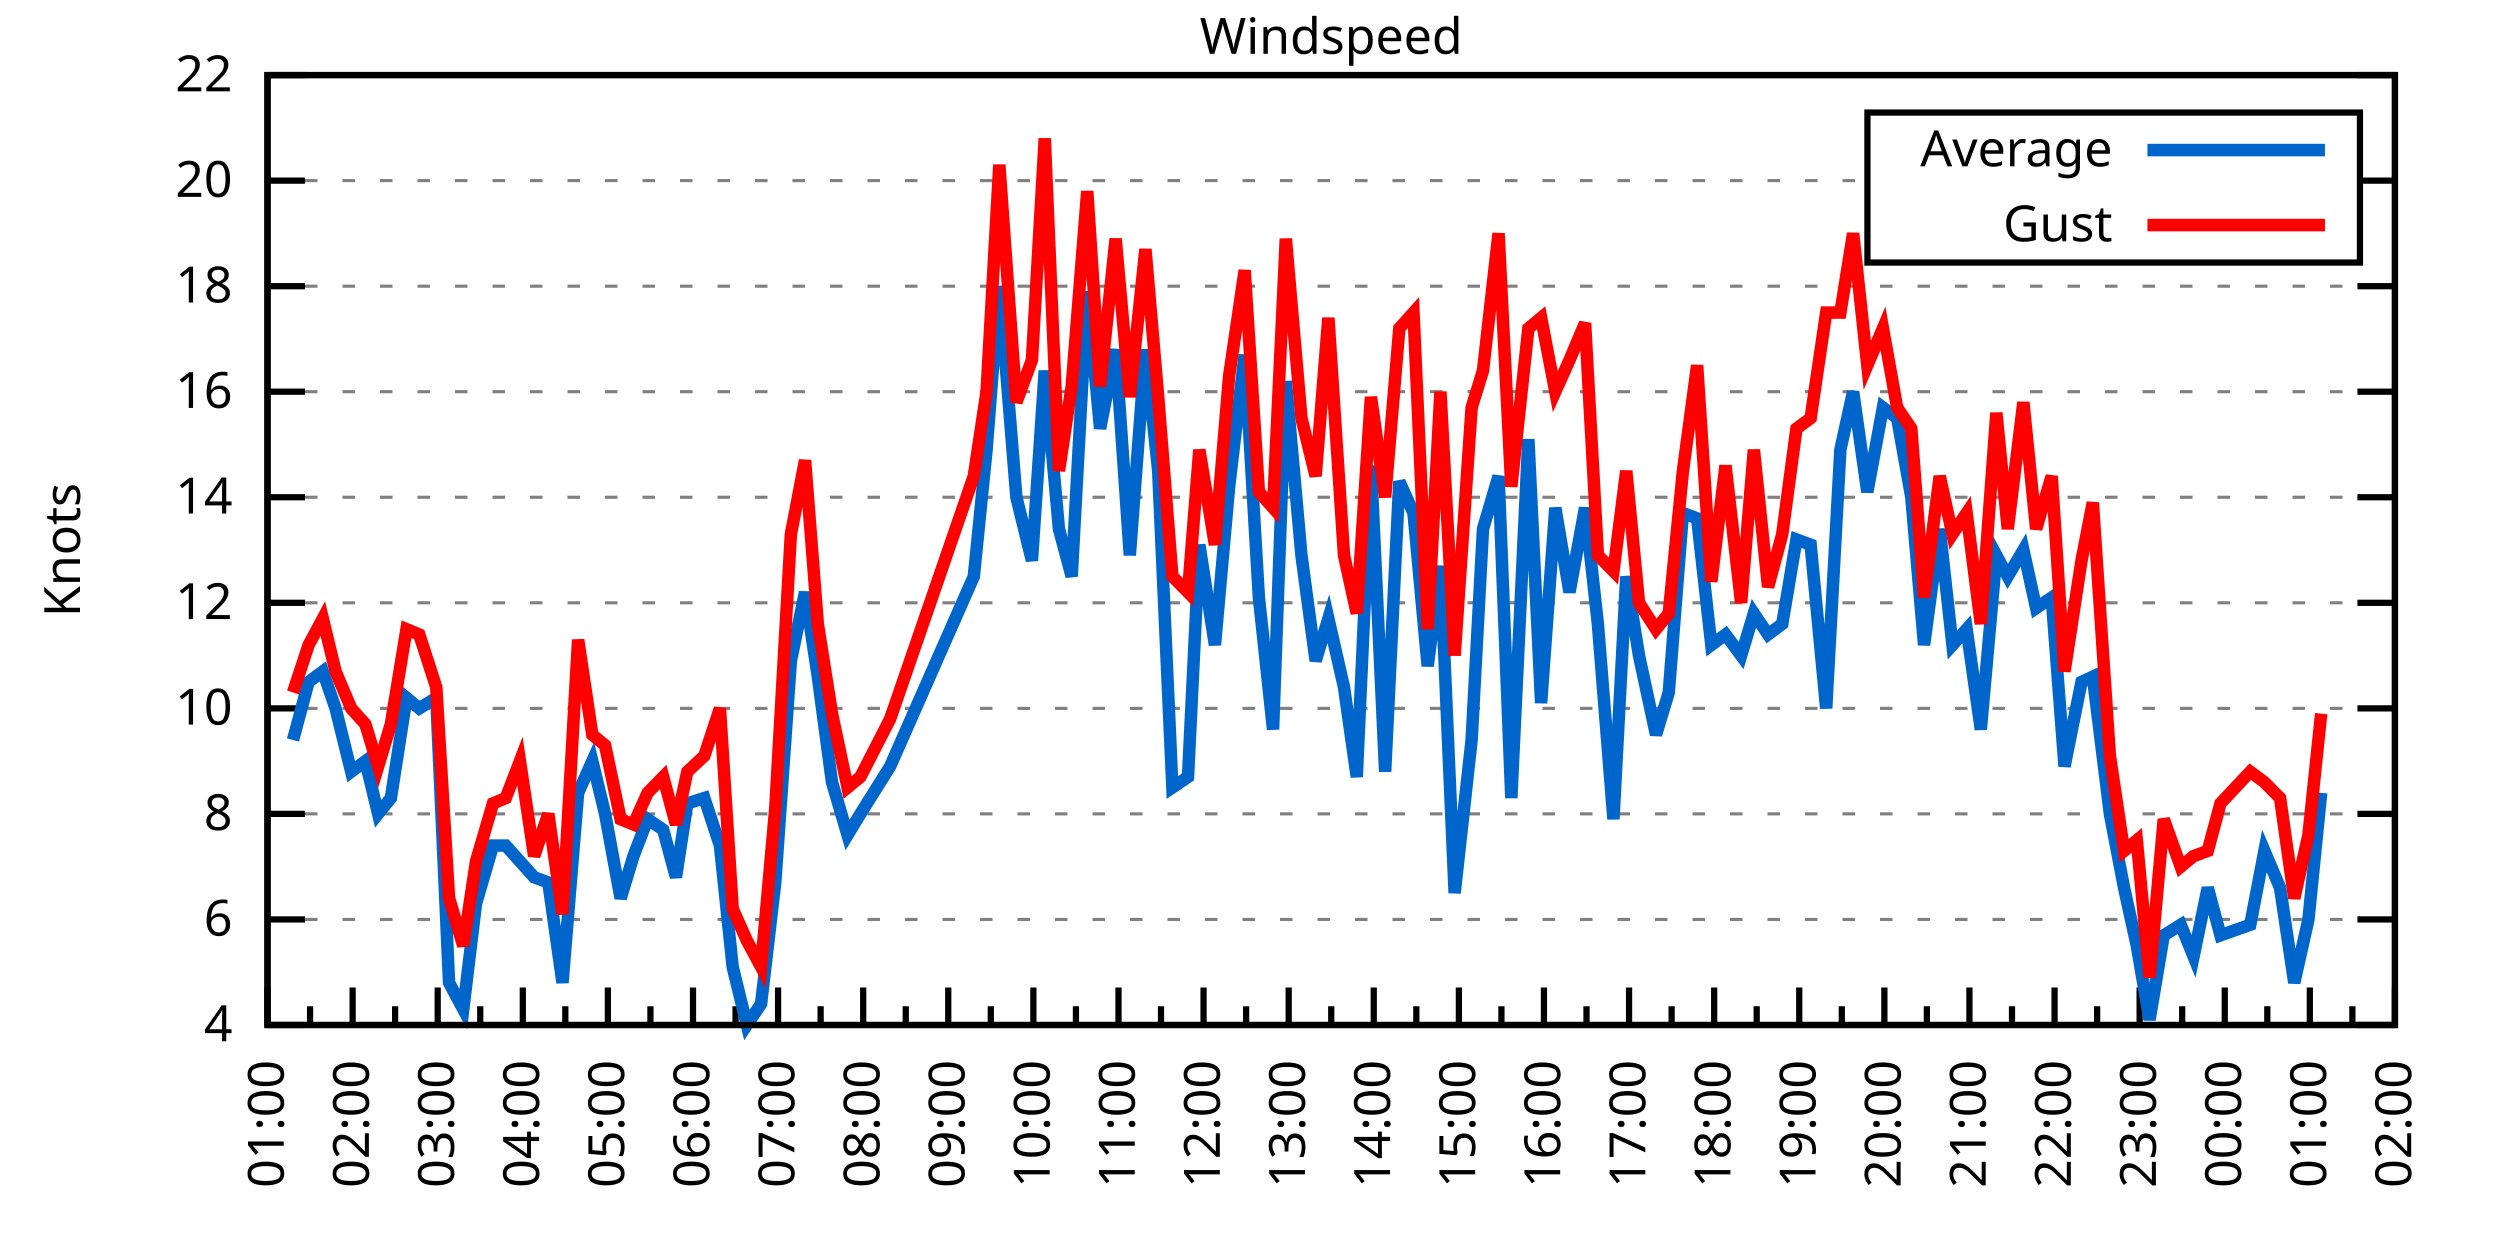
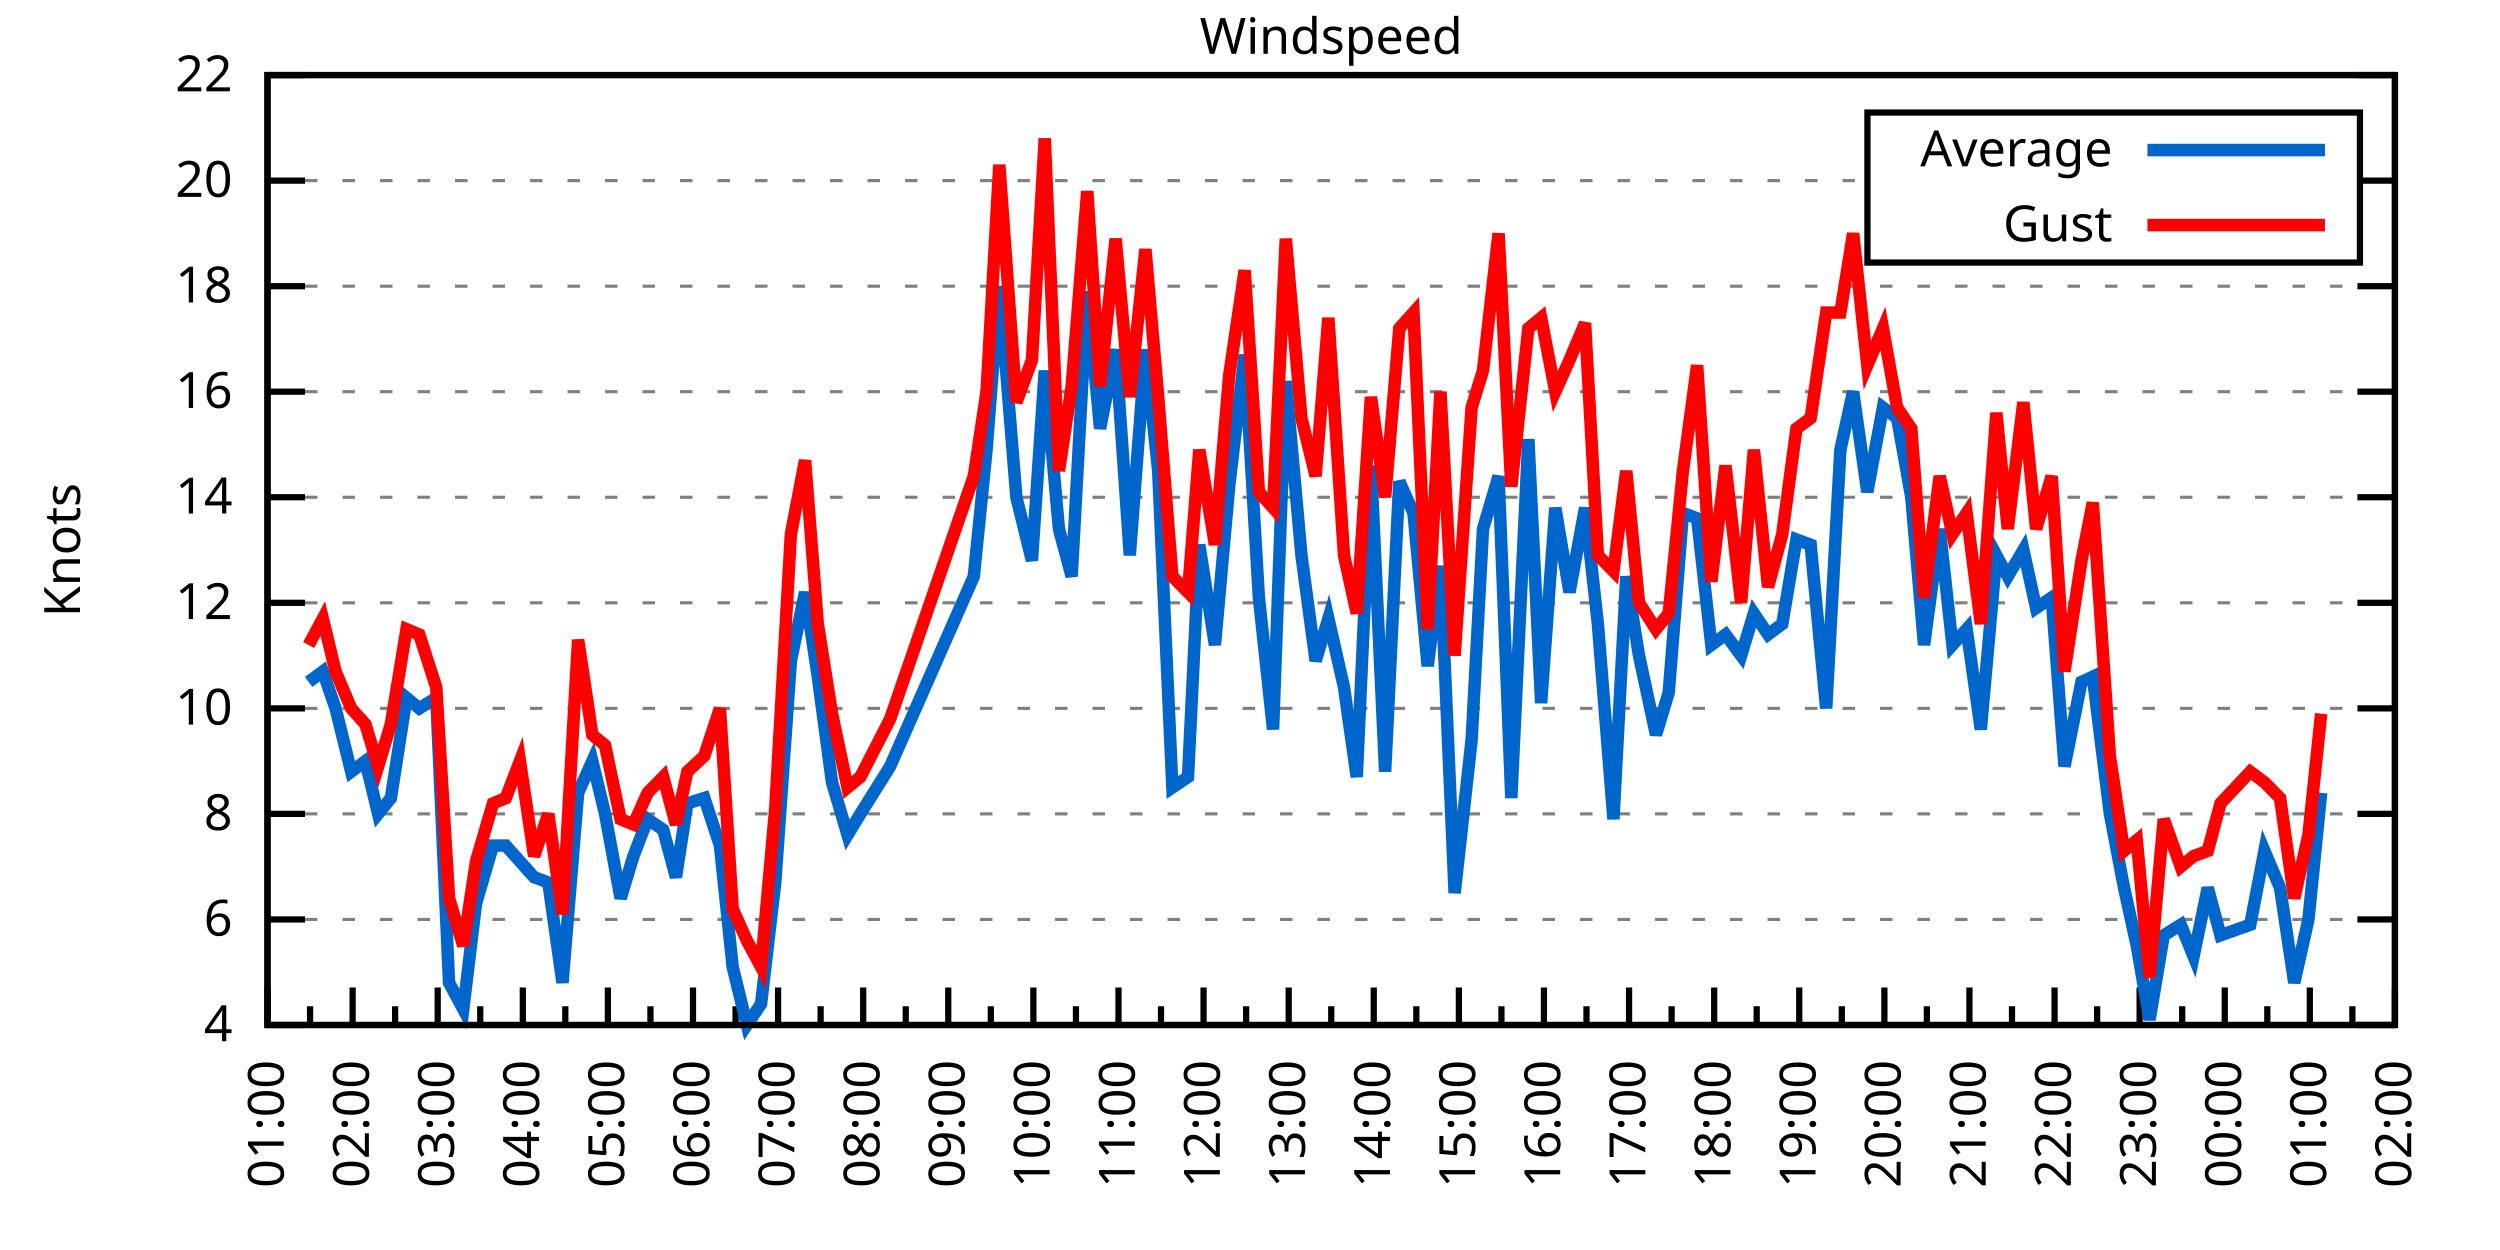
<svg xmlns="http://www.w3.org/2000/svg" xmlns:xlink="http://www.w3.org/1999/xlink" width="400" height="200" viewBox="0 0 400 200">
  <g id="gnuplot_canvas">
    <rect x="0" y="0" width="400" height="200" fill="none" />
    <defs>
      <circle id="gpDot" r="0.5" stroke-width="0.5" stroke="currentColor" />
      <path id="gpPt0" stroke-width="0.333" stroke="currentColor" d="M-1,0 h2 M0,-1 v2" />
      <path id="gpPt1" stroke-width="0.333" stroke="currentColor" d="M-1,-1 L1,1 M1,-1 L-1,1" />
      <path id="gpPt2" stroke-width="0.333" stroke="currentColor" d="M-1,0 L1,0 M0,-1 L0,1 M-1,-1 L1,1 M-1,1 L1,-1" />
      <rect id="gpPt3" stroke-width="0.333" stroke="currentColor" x="-1" y="-1" width="2" height="2" />
      <rect id="gpPt4" stroke-width="0.333" stroke="currentColor" fill="currentColor" x="-1" y="-1" width="2" height="2" />
      <circle id="gpPt5" stroke-width="0.333" stroke="currentColor" cx="0" cy="0" r="1" />
      <use xlink:href="#gpPt5" id="gpPt6" fill="currentColor" stroke="none" />
      <path id="gpPt7" stroke-width="0.333" stroke="currentColor" d="M0,-1.33 L-1.33,0.67 L1.33,0.67 z" />
      <use xlink:href="#gpPt7" id="gpPt8" fill="currentColor" stroke="none" />
      <use xlink:href="#gpPt7" id="gpPt9" stroke="currentColor" transform="rotate(180)" />
      <use xlink:href="#gpPt9" id="gpPt10" fill="currentColor" stroke="none" />
      <use xlink:href="#gpPt3" id="gpPt11" stroke="currentColor" transform="rotate(45)" />
      <use xlink:href="#gpPt11" id="gpPt12" fill="currentColor" stroke="none" />
      <path id="gpPt13" stroke-width="0.333" stroke="currentColor" d="M0,1.330 L1.265,0.411 L0.782,-1.067 L-0.782,-1.076 L-1.265,0.411 z" />
      <use xlink:href="#gpPt13" id="gpPt14" fill="currentColor" stroke="none" />
      <filter id="textbox" filterUnits="objectBoundingBox" x="0" y="0" height="1" width="1">
        <feFlood flood-color="white" flood-opacity="1" result="bgnd" />
        <feComposite in="SourceGraphic" in2="bgnd" operator="atop" />
      </filter>
      <filter id="greybox" filterUnits="objectBoundingBox" x="0" y="0" height="1" width="1">
        <feFlood flood-color="lightgrey" flood-opacity="1" result="grey" />
        <feComposite in="SourceGraphic" in2="grey" operator="atop" />
      </filter>
    </defs>
    <g fill="none" color="white" stroke="currentColor" stroke-width="1.00" stroke-linecap="butt" stroke-linejoin="miter">
</g>
    <g fill="none" color="black" stroke="currentColor" stroke-width="1.00" stroke-linecap="butt" stroke-linejoin="miter">
      <g stroke="none" shape-rendering="crispEdges">
        <polygon fill="rgb(255, 255, 255)" points="42.80,164.00 383.18,164.00 383.18,12.02 42.80,12.02 " />
      </g>
    </g>
    <g fill="none" color="black" stroke="currentColor" stroke-width="1.00" stroke-linecap="butt" stroke-linejoin="miter">
</g>
    <g fill="none" color="black" stroke="black" stroke-width="0.50" stroke-linecap="butt" stroke-linejoin="miter">
</g>
    <g fill="none" color="gray" stroke="currentColor" stroke-width="0.50" stroke-linecap="butt" stroke-linejoin="miter">
      <path stroke="gray" stroke-dasharray="2,4" class="gridline" d="M42.80,164.00 L383.19,164.00  " />
    </g>
    <g fill="none" color="gray" stroke="gray" stroke-width="1.00" stroke-linecap="butt" stroke-linejoin="miter">
</g>
    <g fill="none" color="black" stroke="currentColor" stroke-width="1.00" stroke-linecap="butt" stroke-linejoin="miter">
      <path stroke="black" d="M42.80,164.00 L48.80,164.00 M383.19,164.00 L377.19,164.00  " />
      <g transform="translate(37.20,166.60)" stroke="none" fill="black" font-family="Sans" font-size="8.00" text-anchor="end">
        <text>
          <tspan font-family="Sans"> 4</tspan>
        </text>
      </g>
    </g>
    <g fill="none" color="black" stroke="currentColor" stroke-width="1.00" stroke-linecap="butt" stroke-linejoin="miter">
</g>
    <g fill="none" color="black" stroke="black" stroke-width="0.50" stroke-linecap="butt" stroke-linejoin="miter">
</g>
    <g fill="none" color="gray" stroke="currentColor" stroke-width="0.50" stroke-linecap="butt" stroke-linejoin="miter">
      <path stroke="gray" stroke-dasharray="2,4" class="gridline" d="M42.80,147.11 L383.19,147.11  " />
    </g>
    <g fill="none" color="gray" stroke="gray" stroke-width="1.00" stroke-linecap="butt" stroke-linejoin="miter">
</g>
    <g fill="none" color="black" stroke="currentColor" stroke-width="1.00" stroke-linecap="butt" stroke-linejoin="miter">
      <path stroke="black" d="M42.80,147.11 L48.80,147.11 M383.19,147.11 L377.19,147.11  " />
      <g transform="translate(37.20,149.71)" stroke="none" fill="black" font-family="Sans" font-size="8.00" text-anchor="end">
        <text>
          <tspan font-family="Sans"> 6</tspan>
        </text>
      </g>
    </g>
    <g fill="none" color="black" stroke="currentColor" stroke-width="1.00" stroke-linecap="butt" stroke-linejoin="miter">
</g>
    <g fill="none" color="black" stroke="black" stroke-width="0.50" stroke-linecap="butt" stroke-linejoin="miter">
</g>
    <g fill="none" color="gray" stroke="currentColor" stroke-width="0.50" stroke-linecap="butt" stroke-linejoin="miter">
      <path stroke="gray" stroke-dasharray="2,4" class="gridline" d="M42.80,130.22 L383.19,130.22  " />
    </g>
    <g fill="none" color="gray" stroke="gray" stroke-width="1.00" stroke-linecap="butt" stroke-linejoin="miter">
</g>
    <g fill="none" color="black" stroke="currentColor" stroke-width="1.00" stroke-linecap="butt" stroke-linejoin="miter">
      <path stroke="black" d="M42.80,130.22 L48.80,130.22 M383.19,130.22 L377.19,130.22  " />
      <g transform="translate(37.20,132.82)" stroke="none" fill="black" font-family="Sans" font-size="8.00" text-anchor="end">
        <text>
          <tspan font-family="Sans"> 8</tspan>
        </text>
      </g>
    </g>
    <g fill="none" color="black" stroke="currentColor" stroke-width="1.00" stroke-linecap="butt" stroke-linejoin="miter">
</g>
    <g fill="none" color="black" stroke="black" stroke-width="0.50" stroke-linecap="butt" stroke-linejoin="miter">
</g>
    <g fill="none" color="gray" stroke="currentColor" stroke-width="0.50" stroke-linecap="butt" stroke-linejoin="miter">
      <path stroke="gray" stroke-dasharray="2,4" class="gridline" d="M42.80,113.34 L383.19,113.34  " />
    </g>
    <g fill="none" color="gray" stroke="gray" stroke-width="1.00" stroke-linecap="butt" stroke-linejoin="miter">
</g>
    <g fill="none" color="black" stroke="currentColor" stroke-width="1.00" stroke-linecap="butt" stroke-linejoin="miter">
      <path stroke="black" d="M42.80,113.34 L48.80,113.34 M383.19,113.34 L377.19,113.34  " />
      <g transform="translate(37.20,115.94)" stroke="none" fill="black" font-family="Sans" font-size="8.00" text-anchor="end">
        <text>
          <tspan font-family="Sans"> 10</tspan>
        </text>
      </g>
    </g>
    <g fill="none" color="black" stroke="currentColor" stroke-width="1.00" stroke-linecap="butt" stroke-linejoin="miter">
</g>
    <g fill="none" color="black" stroke="black" stroke-width="0.50" stroke-linecap="butt" stroke-linejoin="miter">
</g>
    <g fill="none" color="gray" stroke="currentColor" stroke-width="0.50" stroke-linecap="butt" stroke-linejoin="miter">
      <path stroke="gray" stroke-dasharray="2,4" class="gridline" d="M42.80,96.45 L383.19,96.45  " />
    </g>
    <g fill="none" color="gray" stroke="gray" stroke-width="1.00" stroke-linecap="butt" stroke-linejoin="miter">
</g>
    <g fill="none" color="black" stroke="currentColor" stroke-width="1.00" stroke-linecap="butt" stroke-linejoin="miter">
      <path stroke="black" d="M42.80,96.45 L48.80,96.45 M383.19,96.45 L377.19,96.45  " />
      <g transform="translate(37.20,99.05)" stroke="none" fill="black" font-family="Sans" font-size="8.00" text-anchor="end">
        <text>
          <tspan font-family="Sans"> 12</tspan>
        </text>
      </g>
    </g>
    <g fill="none" color="black" stroke="currentColor" stroke-width="1.00" stroke-linecap="butt" stroke-linejoin="miter">
</g>
    <g fill="none" color="black" stroke="black" stroke-width="0.50" stroke-linecap="butt" stroke-linejoin="miter">
</g>
    <g fill="none" color="gray" stroke="currentColor" stroke-width="0.50" stroke-linecap="butt" stroke-linejoin="miter">
      <path stroke="gray" stroke-dasharray="2,4" class="gridline" d="M42.80,79.56 L383.19,79.56  " />
    </g>
    <g fill="none" color="gray" stroke="gray" stroke-width="1.00" stroke-linecap="butt" stroke-linejoin="miter">
</g>
    <g fill="none" color="black" stroke="currentColor" stroke-width="1.00" stroke-linecap="butt" stroke-linejoin="miter">
      <path stroke="black" d="M42.80,79.56 L48.80,79.56 M383.19,79.56 L377.19,79.56  " />
      <g transform="translate(37.20,82.16)" stroke="none" fill="black" font-family="Sans" font-size="8.00" text-anchor="end">
        <text>
          <tspan font-family="Sans"> 14</tspan>
        </text>
      </g>
    </g>
    <g fill="none" color="black" stroke="currentColor" stroke-width="1.00" stroke-linecap="butt" stroke-linejoin="miter">
</g>
    <g fill="none" color="black" stroke="black" stroke-width="0.50" stroke-linecap="butt" stroke-linejoin="miter">
</g>
    <g fill="none" color="gray" stroke="currentColor" stroke-width="0.50" stroke-linecap="butt" stroke-linejoin="miter">
      <path stroke="gray" stroke-dasharray="2,4" class="gridline" d="M42.80,62.67 L383.19,62.67  " />
    </g>
    <g fill="none" color="gray" stroke="gray" stroke-width="1.00" stroke-linecap="butt" stroke-linejoin="miter">
</g>
    <g fill="none" color="black" stroke="currentColor" stroke-width="1.00" stroke-linecap="butt" stroke-linejoin="miter">
      <path stroke="black" d="M42.80,62.67 L48.80,62.67 M383.19,62.67 L377.19,62.67  " />
      <g transform="translate(37.20,65.27)" stroke="none" fill="black" font-family="Sans" font-size="8.00" text-anchor="end">
        <text>
          <tspan font-family="Sans"> 16</tspan>
        </text>
      </g>
    </g>
    <g fill="none" color="black" stroke="currentColor" stroke-width="1.00" stroke-linecap="butt" stroke-linejoin="miter">
</g>
    <g fill="none" color="black" stroke="black" stroke-width="0.50" stroke-linecap="butt" stroke-linejoin="miter">
</g>
    <g fill="none" color="gray" stroke="currentColor" stroke-width="0.50" stroke-linecap="butt" stroke-linejoin="miter">
      <path stroke="gray" stroke-dasharray="2,4" class="gridline" d="M42.80,45.79 L383.19,45.79  " />
    </g>
    <g fill="none" color="gray" stroke="gray" stroke-width="1.00" stroke-linecap="butt" stroke-linejoin="miter">
</g>
    <g fill="none" color="black" stroke="currentColor" stroke-width="1.00" stroke-linecap="butt" stroke-linejoin="miter">
      <path stroke="black" d="M42.80,45.79 L48.80,45.79 M383.19,45.79 L377.19,45.79  " />
      <g transform="translate(37.20,48.39)" stroke="none" fill="black" font-family="Sans" font-size="8.00" text-anchor="end">
        <text>
          <tspan font-family="Sans"> 18</tspan>
        </text>
      </g>
    </g>
    <g fill="none" color="black" stroke="currentColor" stroke-width="1.00" stroke-linecap="butt" stroke-linejoin="miter">
</g>
    <g fill="none" color="black" stroke="black" stroke-width="0.50" stroke-linecap="butt" stroke-linejoin="miter">
</g>
    <g fill="none" color="gray" stroke="currentColor" stroke-width="0.50" stroke-linecap="butt" stroke-linejoin="miter">
      <path stroke="gray" stroke-dasharray="2,4" class="gridline" d="M42.80,28.90 L298.79,28.90 M377.59,28.90 L383.19,28.90  " />
    </g>
    <g fill="none" color="gray" stroke="gray" stroke-width="1.00" stroke-linecap="butt" stroke-linejoin="miter">
</g>
    <g fill="none" color="black" stroke="currentColor" stroke-width="1.00" stroke-linecap="butt" stroke-linejoin="miter">
      <path stroke="black" d="M42.80,28.90 L48.80,28.90 M383.19,28.90 L377.19,28.90  " />
      <g transform="translate(37.20,31.50)" stroke="none" fill="black" font-family="Sans" font-size="8.00" text-anchor="end">
        <text>
          <tspan font-family="Sans"> 20</tspan>
        </text>
      </g>
    </g>
    <g fill="none" color="black" stroke="currentColor" stroke-width="1.00" stroke-linecap="butt" stroke-linejoin="miter">
</g>
    <g fill="none" color="black" stroke="black" stroke-width="0.50" stroke-linecap="butt" stroke-linejoin="miter">
</g>
    <g fill="none" color="gray" stroke="currentColor" stroke-width="0.50" stroke-linecap="butt" stroke-linejoin="miter">
      <path stroke="gray" stroke-dasharray="2,4" class="gridline" d="M42.80,12.01 L383.19,12.01  " />
    </g>
    <g fill="none" color="gray" stroke="gray" stroke-width="1.00" stroke-linecap="butt" stroke-linejoin="miter">
</g>
    <g fill="none" color="black" stroke="currentColor" stroke-width="1.00" stroke-linecap="butt" stroke-linejoin="miter">
      <path stroke="black" d="M42.80,12.01 L48.80,12.01 M383.19,12.01 L377.19,12.01  " />
      <g transform="translate(37.20,14.61)" stroke="none" fill="black" font-family="Sans" font-size="8.00" text-anchor="end">
        <text>
          <tspan font-family="Sans"> 22</tspan>
        </text>
      </g>
    </g>
    <g fill="none" color="black" stroke="currentColor" stroke-width="1.00" stroke-linecap="butt" stroke-linejoin="miter">
      <path stroke="black" d="M42.80,164.00 L42.80,158.00  " />
      <g transform="translate(45.40,169.60) rotate(270)" stroke="none" fill="black" font-family="Sans" font-size="8.00" text-anchor="end">
        <text>
          <tspan font-family="Sans">01:00</tspan>
        </text>
      </g>
    </g>
    <g fill="none" color="black" stroke="currentColor" stroke-width="1.00" stroke-linecap="butt" stroke-linejoin="miter">
      <path stroke="black" d="M49.61,164.00 L49.61,161.00 M56.42,164.00 L56.42,158.00  " />
      <g transform="translate(59.02,169.60) rotate(270)" stroke="none" fill="black" font-family="Sans" font-size="8.00" text-anchor="end">
        <text>
          <tspan font-family="Sans">02:00</tspan>
        </text>
      </g>
    </g>
    <g fill="none" color="black" stroke="currentColor" stroke-width="1.00" stroke-linecap="butt" stroke-linejoin="miter">
      <path stroke="black" d="M63.22,164.00 L63.22,161.00 M70.03,164.00 L70.03,158.00  " />
      <g transform="translate(72.63,169.60) rotate(270)" stroke="none" fill="black" font-family="Sans" font-size="8.00" text-anchor="end">
        <text>
          <tspan font-family="Sans">03:00</tspan>
        </text>
      </g>
    </g>
    <g fill="none" color="black" stroke="currentColor" stroke-width="1.00" stroke-linecap="butt" stroke-linejoin="miter">
      <path stroke="black" d="M76.84,164.00 L76.84,161.00 M83.65,164.00 L83.65,158.00  " />
      <g transform="translate(86.25,169.60) rotate(270)" stroke="none" fill="black" font-family="Sans" font-size="8.00" text-anchor="end">
        <text>
          <tspan font-family="Sans">04:00</tspan>
        </text>
      </g>
    </g>
    <g fill="none" color="black" stroke="currentColor" stroke-width="1.00" stroke-linecap="butt" stroke-linejoin="miter">
      <path stroke="black" d="M90.45,164.00 L90.45,161.00 M97.26,164.00 L97.26,158.00  " />
      <g transform="translate(99.86,169.60) rotate(270)" stroke="none" fill="black" font-family="Sans" font-size="8.00" text-anchor="end">
        <text>
          <tspan font-family="Sans">05:00</tspan>
        </text>
      </g>
    </g>
    <g fill="none" color="black" stroke="currentColor" stroke-width="1.00" stroke-linecap="butt" stroke-linejoin="miter">
      <path stroke="black" d="M104.07,164.00 L104.07,161.00 M110.88,164.00 L110.88,158.00  " />
      <g transform="translate(113.48,169.60) rotate(270)" stroke="none" fill="black" font-family="Sans" font-size="8.00" text-anchor="end">
        <text>
          <tspan font-family="Sans">06:00</tspan>
        </text>
      </g>
    </g>
    <g fill="none" color="black" stroke="currentColor" stroke-width="1.00" stroke-linecap="butt" stroke-linejoin="miter">
      <path stroke="black" d="M117.69,164.00 L117.69,161.00 M124.49,164.00 L124.49,158.00  " />
      <g transform="translate(127.09,169.60) rotate(270)" stroke="none" fill="black" font-family="Sans" font-size="8.00" text-anchor="end">
        <text>
          <tspan font-family="Sans">07:00</tspan>
        </text>
      </g>
    </g>
    <g fill="none" color="black" stroke="currentColor" stroke-width="1.00" stroke-linecap="butt" stroke-linejoin="miter">
      <path stroke="black" d="M131.30,164.00 L131.30,161.00 M138.11,164.00 L138.11,158.00  " />
      <g transform="translate(140.71,169.60) rotate(270)" stroke="none" fill="black" font-family="Sans" font-size="8.00" text-anchor="end">
        <text>
          <tspan font-family="Sans">08:00</tspan>
        </text>
      </g>
    </g>
    <g fill="none" color="black" stroke="currentColor" stroke-width="1.00" stroke-linecap="butt" stroke-linejoin="miter">
      <path stroke="black" d="M144.92,164.00 L144.92,161.00 M151.72,164.00 L151.72,158.00  " />
      <g transform="translate(154.32,169.60) rotate(270)" stroke="none" fill="black" font-family="Sans" font-size="8.00" text-anchor="end">
        <text>
          <tspan font-family="Sans">09:00</tspan>
        </text>
      </g>
    </g>
    <g fill="none" color="black" stroke="currentColor" stroke-width="1.00" stroke-linecap="butt" stroke-linejoin="miter">
      <path stroke="black" d="M158.53,164.00 L158.53,161.00 M165.34,164.00 L165.34,158.00  " />
      <g transform="translate(167.94,169.60) rotate(270)" stroke="none" fill="black" font-family="Sans" font-size="8.00" text-anchor="end">
        <text>
          <tspan font-family="Sans">10:00</tspan>
        </text>
      </g>
    </g>
    <g fill="none" color="black" stroke="currentColor" stroke-width="1.00" stroke-linecap="butt" stroke-linejoin="miter">
      <path stroke="black" d="M172.15,164.00 L172.15,161.00 M178.96,164.00 L178.96,158.00  " />
      <g transform="translate(181.56,169.60) rotate(270)" stroke="none" fill="black" font-family="Sans" font-size="8.00" text-anchor="end">
        <text>
          <tspan font-family="Sans">11:00</tspan>
        </text>
      </g>
    </g>
    <g fill="none" color="black" stroke="currentColor" stroke-width="1.00" stroke-linecap="butt" stroke-linejoin="miter">
      <path stroke="black" d="M185.76,164.00 L185.76,161.00 M192.57,164.00 L192.57,158.00  " />
      <g transform="translate(195.17,169.60) rotate(270)" stroke="none" fill="black" font-family="Sans" font-size="8.00" text-anchor="end">
        <text>
          <tspan font-family="Sans">12:00</tspan>
        </text>
      </g>
    </g>
    <g fill="none" color="black" stroke="currentColor" stroke-width="1.00" stroke-linecap="butt" stroke-linejoin="miter">
      <path stroke="black" d="M199.38,164.00 L199.38,161.00 M206.19,164.00 L206.19,158.00  " />
      <g transform="translate(208.79,169.60) rotate(270)" stroke="none" fill="black" font-family="Sans" font-size="8.00" text-anchor="end">
        <text>
          <tspan font-family="Sans">13:00</tspan>
        </text>
      </g>
    </g>
    <g fill="none" color="black" stroke="currentColor" stroke-width="1.00" stroke-linecap="butt" stroke-linejoin="miter">
      <path stroke="black" d="M213.00,164.00 L213.00,161.00 M219.80,164.00 L219.80,158.00  " />
      <g transform="translate(222.40,169.60) rotate(270)" stroke="none" fill="black" font-family="Sans" font-size="8.00" text-anchor="end">
        <text>
          <tspan font-family="Sans">14:00</tspan>
        </text>
      </g>
    </g>
    <g fill="none" color="black" stroke="currentColor" stroke-width="1.00" stroke-linecap="butt" stroke-linejoin="miter">
      <path stroke="black" d="M226.61,164.00 L226.61,161.00 M233.42,164.00 L233.42,158.00  " />
      <g transform="translate(236.02,169.60) rotate(270)" stroke="none" fill="black" font-family="Sans" font-size="8.00" text-anchor="end">
        <text>
          <tspan font-family="Sans">15:00</tspan>
        </text>
      </g>
    </g>
    <g fill="none" color="black" stroke="currentColor" stroke-width="1.00" stroke-linecap="butt" stroke-linejoin="miter">
      <path stroke="black" d="M240.23,164.00 L240.23,161.00 M247.03,164.00 L247.03,158.00  " />
      <g transform="translate(249.63,169.60) rotate(270)" stroke="none" fill="black" font-family="Sans" font-size="8.00" text-anchor="end">
        <text>
          <tspan font-family="Sans">16:00</tspan>
        </text>
      </g>
    </g>
    <g fill="none" color="black" stroke="currentColor" stroke-width="1.00" stroke-linecap="butt" stroke-linejoin="miter">
      <path stroke="black" d="M253.84,164.00 L253.84,161.00 M260.65,164.00 L260.65,158.00  " />
      <g transform="translate(263.25,169.60) rotate(270)" stroke="none" fill="black" font-family="Sans" font-size="8.00" text-anchor="end">
        <text>
          <tspan font-family="Sans">17:00</tspan>
        </text>
      </g>
    </g>
    <g fill="none" color="black" stroke="currentColor" stroke-width="1.00" stroke-linecap="butt" stroke-linejoin="miter">
      <path stroke="black" d="M267.46,164.00 L267.46,161.00 M274.27,164.00 L274.27,158.00  " />
      <g transform="translate(276.87,169.60) rotate(270)" stroke="none" fill="black" font-family="Sans" font-size="8.00" text-anchor="end">
        <text>
          <tspan font-family="Sans">18:00</tspan>
        </text>
      </g>
    </g>
    <g fill="none" color="black" stroke="currentColor" stroke-width="1.00" stroke-linecap="butt" stroke-linejoin="miter">
      <path stroke="black" d="M281.07,164.00 L281.07,161.00 M287.88,164.00 L287.88,158.00  " />
      <g transform="translate(290.48,169.60) rotate(270)" stroke="none" fill="black" font-family="Sans" font-size="8.00" text-anchor="end">
        <text>
          <tspan font-family="Sans">19:00</tspan>
        </text>
      </g>
    </g>
    <g fill="none" color="black" stroke="currentColor" stroke-width="1.00" stroke-linecap="butt" stroke-linejoin="miter">
      <path stroke="black" d="M294.69,164.00 L294.69,161.00 M301.50,164.00 L301.50,158.00  " />
      <g transform="translate(304.10,169.60) rotate(270)" stroke="none" fill="black" font-family="Sans" font-size="8.00" text-anchor="end">
        <text>
          <tspan font-family="Sans">20:00</tspan>
        </text>
      </g>
    </g>
    <g fill="none" color="black" stroke="currentColor" stroke-width="1.00" stroke-linecap="butt" stroke-linejoin="miter">
      <path stroke="black" d="M308.30,164.00 L308.30,161.00 M315.11,164.00 L315.11,158.00  " />
      <g transform="translate(317.71,169.60) rotate(270)" stroke="none" fill="black" font-family="Sans" font-size="8.00" text-anchor="end">
        <text>
          <tspan font-family="Sans">21:00</tspan>
        </text>
      </g>
    </g>
    <g fill="none" color="black" stroke="currentColor" stroke-width="1.00" stroke-linecap="butt" stroke-linejoin="miter">
      <path stroke="black" d="M321.92,164.00 L321.92,161.00 M328.73,164.00 L328.73,158.00  " />
      <g transform="translate(331.33,169.60) rotate(270)" stroke="none" fill="black" font-family="Sans" font-size="8.00" text-anchor="end">
        <text>
          <tspan font-family="Sans">22:00</tspan>
        </text>
      </g>
    </g>
    <g fill="none" color="black" stroke="currentColor" stroke-width="1.00" stroke-linecap="butt" stroke-linejoin="miter">
      <path stroke="black" d="M335.54,164.00 L335.54,161.00 M342.34,164.00 L342.34,158.00  " />
      <g transform="translate(344.94,169.60) rotate(270)" stroke="none" fill="black" font-family="Sans" font-size="8.00" text-anchor="end">
        <text>
          <tspan font-family="Sans">23:00</tspan>
        </text>
      </g>
    </g>
    <g fill="none" color="black" stroke="currentColor" stroke-width="1.00" stroke-linecap="butt" stroke-linejoin="miter">
      <path stroke="black" d="M349.15,164.00 L349.15,161.00 M355.96,164.00 L355.96,158.00  " />
      <g transform="translate(358.56,169.60) rotate(270)" stroke="none" fill="black" font-family="Sans" font-size="8.00" text-anchor="end">
        <text>
          <tspan font-family="Sans">00:00</tspan>
        </text>
      </g>
    </g>
    <g fill="none" color="black" stroke="currentColor" stroke-width="1.00" stroke-linecap="butt" stroke-linejoin="miter">
      <path stroke="black" d="M362.77,164.00 L362.77,161.00 M369.57,164.00 L369.57,158.00  " />
      <g transform="translate(372.17,169.60) rotate(270)" stroke="none" fill="black" font-family="Sans" font-size="8.00" text-anchor="end">
        <text>
          <tspan font-family="Sans">01:00</tspan>
        </text>
      </g>
    </g>
    <g fill="none" color="black" stroke="currentColor" stroke-width="1.00" stroke-linecap="butt" stroke-linejoin="miter">
      <path stroke="black" d="M376.38,164.00 L376.38,161.00 M383.19,164.00 L383.19,158.00  " />
      <g transform="translate(385.79,169.60) rotate(270)" stroke="none" fill="black" font-family="Sans" font-size="8.00" text-anchor="end">
        <text>
          <tspan font-family="Sans">02:00</tspan>
        </text>
      </g>
    </g>
    <g fill="none" color="black" stroke="currentColor" stroke-width="1.00" stroke-linecap="butt" stroke-linejoin="miter">
</g>
    <g fill="none" color="black" stroke="currentColor" stroke-width="1.00" stroke-linecap="butt" stroke-linejoin="miter">
      <path stroke="black" d="M42.80,12.01 L42.80,164.00 L383.19,164.00 L383.19,12.01 L42.80,12.01 Z  " />
    </g>
    <g fill="none" color="black" stroke="currentColor" stroke-width="1.00" stroke-linecap="butt" stroke-linejoin="miter">
      <g transform="translate(12.80,88.01) rotate(270)" stroke="none" fill="black" font-family="Sans" font-size="8.00" text-anchor="middle">
        <text>
          <tspan font-family="Sans">Knots</tspan>
        </text>
      </g>
    </g>
    <g fill="none" color="black" stroke="currentColor" stroke-width="1.00" stroke-linecap="butt" stroke-linejoin="miter">
</g>
    <g fill="none" color="black" stroke="currentColor" stroke-width="1.00" stroke-linecap="butt" stroke-linejoin="miter">
      <path stroke="black" d="M298.79,42.01 L298.79,18.01 L377.59,18.01 L377.59,42.01 L298.79,42.01 Z  " />
    </g>
    <g id="Windspeed_plot_1">
      <g fill="none" color="white" stroke="black" stroke-width="2.00" stroke-linecap="butt" stroke-linejoin="miter">
</g>
      <g fill="none" color="black" stroke="currentColor" stroke-width="2.00" stroke-linecap="butt" stroke-linejoin="miter">
        <g transform="translate(337.99,26.61)" stroke="none" fill="black" font-family="Sans" font-size="8.00" text-anchor="end">
          <text>
            <tspan font-family="Sans">Average</tspan>
          </text>
        </g>
      </g>
      <g fill="none" color="black" stroke="currentColor" stroke-width="2.00" stroke-linecap="butt" stroke-linejoin="miter">
-         <path stroke="rgb(  0, 102, 204)" d="M343.59,24.01 L371.99,24.01 M46.88,118.40 L49.38,109.11 L51.65,107.43 L53.69,113.34 L56.19,123.47 L58.46,121.78   L60.50,130.22 L62.54,127.69 L65.04,111.65 L67.08,113.34 L69.80,111.65 L71.85,157.24 L74.12,161.47 L76.16,144.58   L78.88,135.29 L80.92,135.29 L83.19,137.82 L85.46,140.36 L87.73,141.20 L90.00,157.24 L92.50,126.85 L94.77,121.78   L96.81,130.22 L99.30,143.73 L101.35,136.98 L103.62,131.07 L106.11,132.76 L108.15,140.36 L109.97,128.54 L112.69,127.69   L115.19,135.29 L117.23,154.71 L119.50,164.00 L121.77,160.62 L124.04,141.20 L126.54,105.74 L128.81,94.76 L130.85,108.27   L133.12,125.16 L135.61,133.60 L137.66,130.22 L142.42,122.62 L155.81,92.23 L157.85,71.96 L159.89,45.79 L162.62,79.56   L165.11,89.69 L167.16,59.30 L169.43,84.63 L171.47,92.23 L173.96,46.63 L176.01,68.58 L178.50,55.92 L180.77,88.85   L183.27,55.92 L185.31,75.34 L187.58,126.00 L190.08,124.31 L191.89,87.16 L194.39,103.20 L196.66,77.87 L199.15,56.76   L201.42,95.60 L203.69,116.71 L205.73,60.98 L208.23,88.85 L210.50,105.74 L212.54,98.98 L215.04,109.96 L217.08,124.31   L219.35,74.49 L221.62,123.47 L223.89,77.03 L226.16,82.09 L228.43,106.58 L230.47,90.54 L232.74,142.89 L235.46,118.40   L237.28,84.63 L239.77,76.18 L241.81,127.69 L244.54,70.27 L246.58,112.49 L248.85,81.25 L251.12,94.76 L253.61,81.25   L255.66,99.83 L258.15,131.07 L260.20,92.23 L262.24,104.89 L264.96,117.56 L267.00,110.80 L269.27,82.09 L271.54,82.94   L273.81,103.20 L276.08,101.52 L278.58,104.89 L280.62,98.14 L282.89,101.52 L285.16,99.83 L287.43,86.32 L289.70,87.16   L292.19,113.34 L294.46,71.96 L296.50,62.67 L298.77,78.72 L301.27,65.21 L303.54,66.90 L305.81,79.56 L307.85,103.20   L310.35,84.63 L312.39,103.20 L314.66,100.67 L316.93,116.71 L319.42,88.85 L321.24,92.23 L323.74,88.00 L325.78,97.29   L328.27,95.60 L330.32,122.62 L333.04,109.11 L334.85,108.27 L337.58,130.22 L339.85,142.05 L341.89,151.33 L343.93,163.16   L346.20,149.65 L348.92,147.96 L350.97,153.02 L353.24,142.05 L355.28,149.65 L360.04,147.96 L362.31,136.14 L364.81,142.05   L367.08,157.24 L369.35,147.11 L371.39,126.85  " />
+         <path stroke="rgb(  0, 102, 204)" d="M343.59,24.01 L371.99,24.01 M49.38,109.11 L51.65,107.43 L53.69,113.34 L56.19,123.47 L58.46,121.78 L60.50,130.22   L62.54,127.69 L65.04,111.65 L67.08,113.34 L69.80,111.65 L71.85,157.24 L74.12,161.47 L76.16,144.58 L78.88,135.29   L80.92,135.29 L83.19,137.82 L85.46,140.36 L87.73,141.20 L90.00,157.24 L92.50,126.85 L94.77,121.78 L96.81,130.22   L99.30,143.73 L101.35,136.98 L103.62,131.07 L106.11,132.76 L108.15,140.36 L109.97,128.54 L112.69,127.69 L115.19,135.29   L117.23,154.71 L119.50,164.00 L121.77,160.62 L124.04,141.20 L126.54,105.74 L128.81,94.76 L130.85,108.27 L133.12,125.16   L135.61,133.60 L137.66,130.22 L142.42,122.62 L155.81,92.23 L157.85,71.96 L159.89,45.79 L162.62,79.56 L165.11,89.69   L167.16,59.30 L169.43,84.63 L171.47,92.23 L173.96,46.63 L176.01,68.58 L178.50,55.92 L180.77,88.85 L183.27,55.92   L185.31,75.34 L187.58,126.00 L190.08,124.31 L191.89,87.16 L194.39,103.20 L196.66,77.87 L199.15,56.76 L201.42,95.60   L203.69,116.71 L205.73,60.98 L208.23,88.85 L210.50,105.74 L212.54,98.98 L215.04,109.96 L217.08,124.31 L219.35,74.49   L221.62,123.47 L223.89,77.03 L226.16,82.09 L228.43,106.58 L230.47,90.54 L232.74,142.89 L235.46,118.40 L237.28,84.63   L239.77,76.18 L241.81,127.69 L244.54,70.27 L246.58,112.49 L248.85,81.25 L251.12,94.76 L253.61,81.25 L255.66,99.83   L258.15,131.07 L260.20,92.23 L262.24,104.89 L264.96,117.56 L267.00,110.80 L269.27,82.09 L271.54,82.94 L273.81,103.20   L276.08,101.52 L278.58,104.89 L280.62,98.14 L282.89,101.52 L285.16,99.83 L287.43,86.32 L289.70,87.16 L292.19,113.34   L294.46,71.96 L296.50,62.67 L298.77,78.72 L301.27,65.21 L303.54,66.90 L305.81,79.56 L307.85,103.20 L310.35,84.63   L312.39,103.20 L314.66,100.67 L316.93,116.71 L319.42,88.85 L321.24,92.23 L323.74,88.00 L325.78,97.29 L328.27,95.60   L330.32,122.62 L333.04,109.11 L334.85,108.27 L337.58,130.22 L339.85,142.05 L341.89,151.33 L343.93,163.16 L346.20,149.65   L348.92,147.96 L350.97,153.02 L353.24,142.05 L355.28,149.65 L360.04,147.96 L362.31,136.14 L364.81,142.05 L367.08,157.24   L369.35,147.11 L371.39,126.85  " />
      </g>
    </g>
    <g id="Windspeed_plot_2">
      <g fill="none" color="black" stroke="currentColor" stroke-width="2.00" stroke-linecap="butt" stroke-linejoin="miter">
        <g transform="translate(337.99,38.61)" stroke="none" fill="black" font-family="Sans" font-size="8.00" text-anchor="end">
          <text>
            <tspan font-family="Sans">Gust</tspan>
          </text>
        </g>
      </g>
      <g fill="none" color="black" stroke="currentColor" stroke-width="2.00" stroke-linecap="butt" stroke-linejoin="miter">
-         <path stroke="rgb(255,   0,   0)" d="M343.59,36.01 L371.99,36.01 M46.88,110.80 L49.38,103.20 L51.65,98.98 L53.69,107.43 L56.19,113.34 L58.46,115.87   L60.50,122.62 L62.54,115.87 L65.04,100.67 L67.08,101.52 L69.80,109.96 L71.85,143.73 L74.12,151.33 L76.16,137.82   L78.88,128.54 L80.92,127.69 L83.19,121.78 L85.46,136.98 L87.73,130.22 L90.00,146.27 L92.50,102.36 L94.77,117.56   L96.81,119.25 L99.30,131.07 L101.35,131.91 L103.62,126.85 L106.11,124.31 L108.15,131.91 L109.97,123.47 L112.69,120.94   L115.19,113.34 L117.23,145.42 L119.50,150.49 L121.77,154.71 L124.04,129.38 L126.54,85.47 L128.81,73.65 L130.85,99.83   L133.12,114.18 L135.61,126.00 L137.66,124.31 L142.42,115.03 L155.81,76.18 L157.85,62.67 L159.89,26.36 L162.62,64.36   L165.11,57.61 L167.16,22.14 L169.43,75.34 L171.47,61.83 L173.96,30.59 L176.01,61.83 L178.50,38.19 L180.77,63.52   L183.27,39.87 L185.31,63.52 L187.58,92.23 L190.08,94.76 L191.89,71.96 L194.39,87.16 L196.66,60.14 L199.15,43.25   L201.42,78.72 L203.69,81.25 L205.73,38.19 L208.23,66.90 L210.50,76.18 L212.54,50.85 L215.04,88.85 L217.08,98.14   L219.35,63.52 L221.62,79.56 L223.89,52.54 L226.16,50.01 L228.43,100.67 L230.47,62.67 L232.74,104.89 L235.46,65.21   L237.28,59.30 L239.77,37.34 L241.81,77.87 L244.54,52.54 L246.58,50.85 L248.85,62.67 L251.12,57.61 L253.61,51.70   L255.66,88.85 L258.15,91.38 L260.20,75.34 L262.24,96.45 L264.96,100.67 L267.00,98.14 L269.27,75.34 L271.54,58.45   L273.81,93.07 L276.08,74.49 L278.58,96.45 L280.62,71.96 L282.89,93.92 L285.16,85.47 L287.43,68.58 L289.70,66.90   L292.19,50.01 L294.46,50.01 L296.50,37.34 L298.77,58.45 L301.27,52.54 L303.54,65.21 L305.81,68.58 L307.85,95.60   L310.35,76.18 L312.39,85.47 L314.66,82.09 L316.93,99.83 L319.42,66.05 L321.24,84.63 L323.74,64.36 L325.78,84.63   L328.27,76.18 L330.32,107.43 L333.04,89.69 L334.85,80.41 L337.58,120.94 L339.85,136.14 L341.89,134.45 L343.93,156.40   L346.20,131.07 L348.92,138.67 L350.97,136.98 L353.24,136.14 L355.28,128.54 L360.04,123.47 L362.31,125.16 L364.81,127.69   L367.08,143.73 L369.35,133.60 L371.39,114.18  " />
+         <path stroke="rgb(255,   0,   0)" d="M343.59,36.01 L371.99,36.01 M49.38,103.20 L51.65,98.98 L53.69,107.43 L56.19,113.34 L58.46,115.87 L60.50,122.62   L62.54,115.87 L65.04,100.67 L67.08,101.52 L69.80,109.96 L71.85,143.73 L74.12,151.33 L76.16,137.82 L78.88,128.54   L80.92,127.69 L83.19,121.78 L85.46,136.98 L87.73,130.22 L90.00,146.27 L92.50,102.36 L94.77,117.56 L96.81,119.25   L99.30,131.07 L101.35,131.91 L103.62,126.85 L106.11,124.31 L108.15,131.91 L109.97,123.47 L112.69,120.94 L115.19,113.34   L117.23,145.42 L119.50,150.49 L121.77,154.71 L124.04,129.38 L126.54,85.47 L128.81,73.65 L130.85,99.83 L133.12,114.18   L135.61,126.00 L137.66,124.31 L142.42,115.03 L155.81,76.18 L157.85,62.67 L159.89,26.36 L162.62,64.36 L165.11,57.61   L167.16,22.14 L169.43,75.34 L171.47,61.83 L173.96,30.59 L176.01,61.83 L178.50,38.19 L180.77,63.52 L183.27,39.87   L185.31,63.52 L187.58,92.23 L190.08,94.76 L191.89,71.96 L194.39,87.16 L196.66,60.14 L199.15,43.25 L201.42,78.72   L203.69,81.25 L205.73,38.19 L208.23,66.90 L210.50,76.18 L212.54,50.85 L215.04,88.85 L217.08,98.14 L219.35,63.52   L221.62,79.56 L223.89,52.54 L226.16,50.01 L228.43,100.67 L230.47,62.67 L232.74,104.89 L235.46,65.21 L237.28,59.30   L239.77,37.34 L241.81,77.87 L244.54,52.54 L246.58,50.85 L248.85,62.67 L251.12,57.61 L253.61,51.70 L255.66,88.85   L258.15,91.38 L260.20,75.34 L262.24,96.45 L264.96,100.67 L267.00,98.14 L269.27,75.34 L271.54,58.45 L273.81,93.07   L276.08,74.49 L278.58,96.45 L280.62,71.96 L282.89,93.92 L285.16,85.47 L287.43,68.58 L289.70,66.90 L292.19,50.01   L294.46,50.01 L296.50,37.34 L298.77,58.45 L301.27,52.54 L303.54,65.21 L305.81,68.58 L307.85,95.60 L310.35,76.18   L312.39,85.47 L314.66,82.09 L316.93,99.83 L319.42,66.05 L321.24,84.63 L323.74,64.36 L325.78,84.63 L328.27,76.18   L330.32,107.43 L333.04,89.69 L334.85,80.41 L337.58,120.94 L339.85,136.14 L341.89,134.45 L343.93,156.40 L346.20,131.07   L348.92,138.67 L350.97,136.98 L353.24,136.14 L355.28,128.54 L360.04,123.47 L362.31,125.16 L364.81,127.69 L367.08,143.73   L369.35,133.60 L371.39,114.18  " />
      </g>
    </g>
    <g fill="none" color="black" stroke="currentColor" stroke-width="2.00" stroke-linecap="butt" stroke-linejoin="miter">
</g>
    <g fill="none" color="black" stroke="black" stroke-width="1.00" stroke-linecap="butt" stroke-linejoin="miter">
</g>
    <g fill="none" color="black" stroke="currentColor" stroke-width="1.00" stroke-linecap="butt" stroke-linejoin="miter">
      <path stroke="black" d="M42.80,12.01 L42.80,164.00 L383.19,164.00 L383.19,12.01 L42.80,12.01 Z  " />
    </g>
    <g fill="none" color="black" stroke="currentColor" stroke-width="1.00" stroke-linecap="butt" stroke-linejoin="miter">
      <g transform="translate(212.99,8.61)" stroke="none" fill="black" font-family="Sans" font-size="8.00" text-anchor="middle">
        <text>
          <tspan font-family="Sans">Windspeed</tspan>
        </text>
      </g>
    </g>
    <g fill="none" color="black" stroke="currentColor" stroke-width="1.00" stroke-linecap="butt" stroke-linejoin="miter">
</g>
  </g>
</svg>
